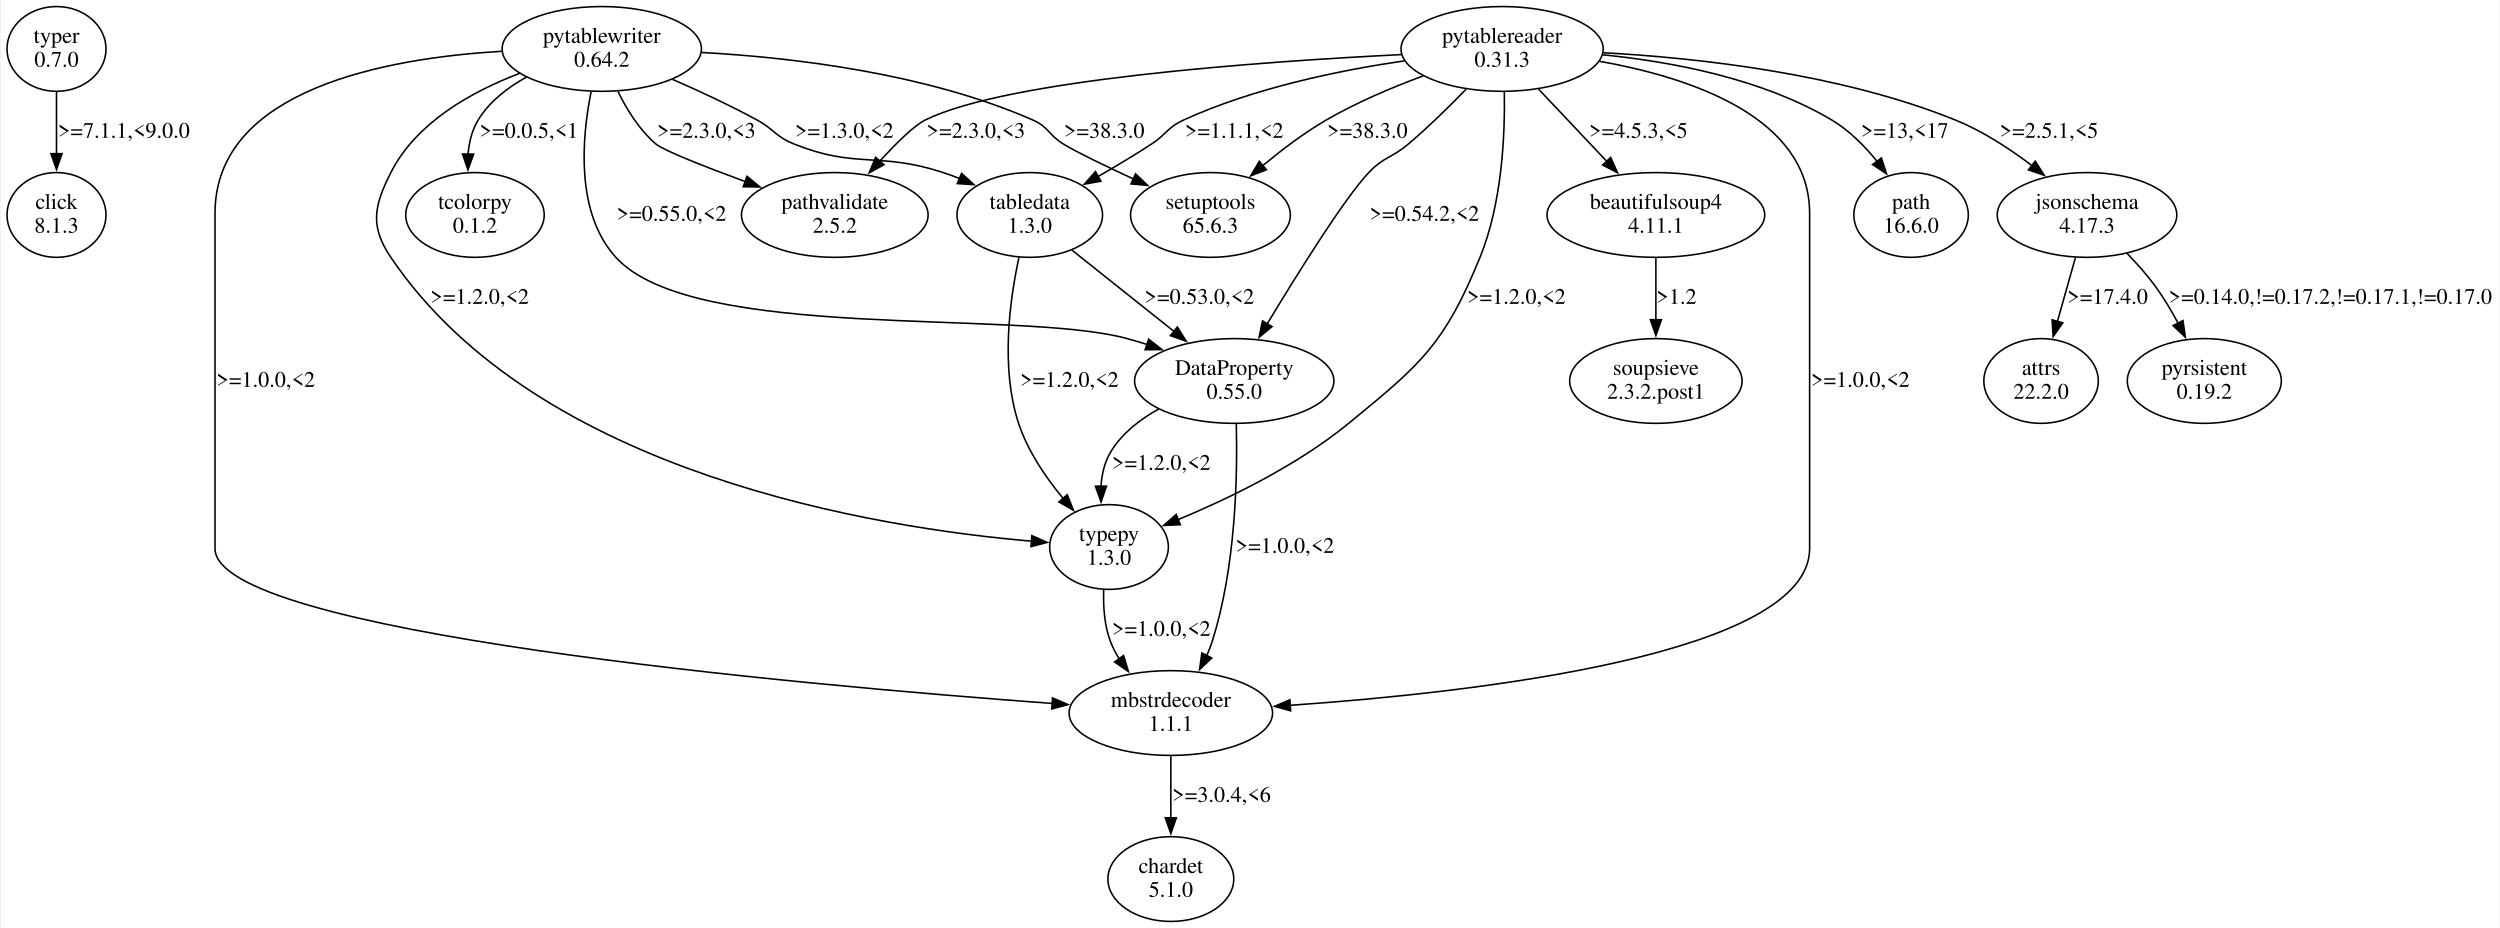
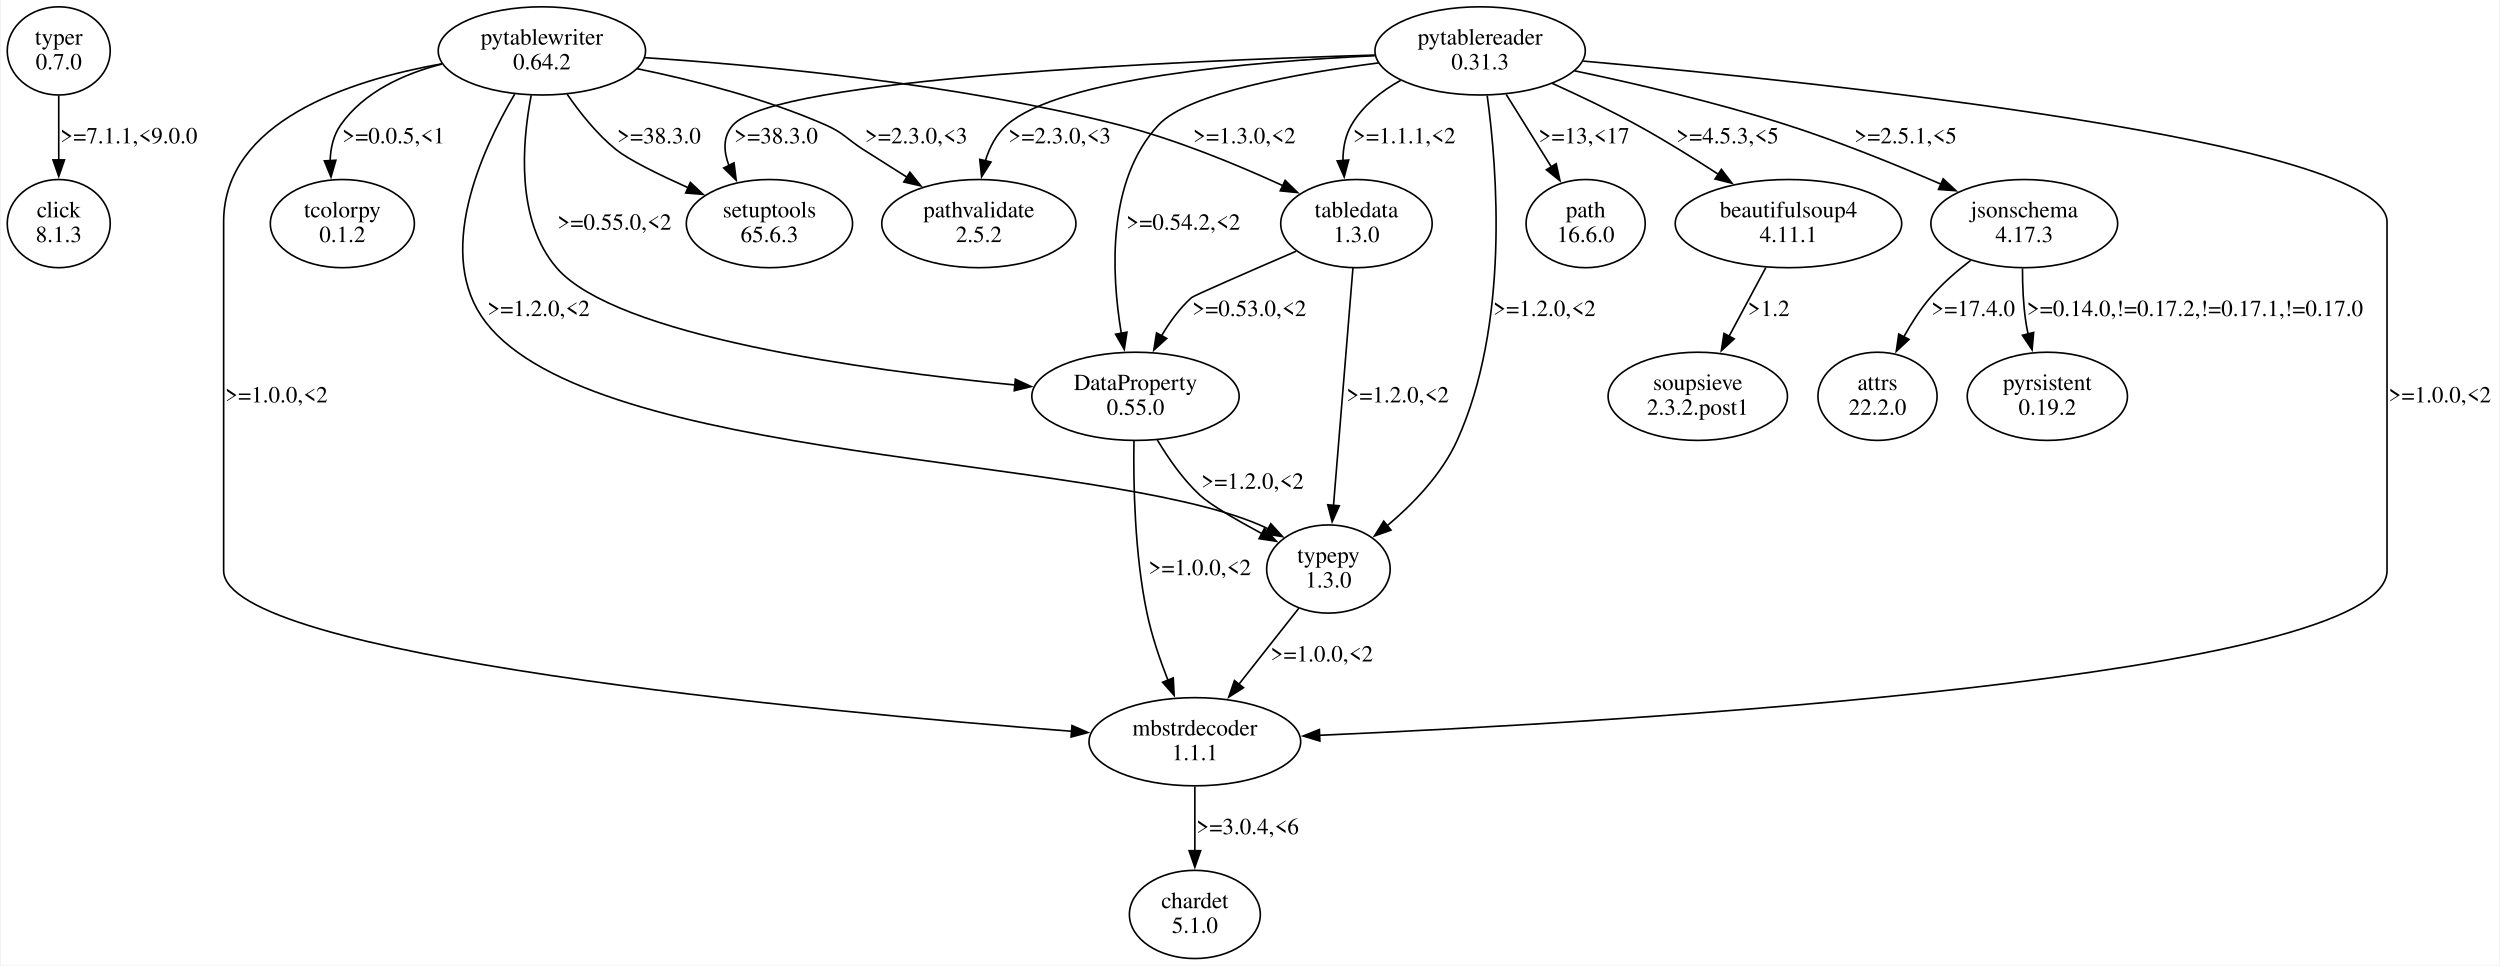
- <svg xmlns="http://www.w3.org/2000/svg" width="1576pt" height="585pt" viewBox="0.00 0.00 1576.11 585.44">
+ <svg xmlns="http://www.w3.org/2000/svg" width="1515pt" height="585pt" viewBox="0.00 0.00 1515.11 585.44">
  <g id="graph0" class="graph" transform="scale(1 1) rotate(0) translate(4 581.44)">
-     <polygon fill="white" stroke="none" points="-4,4 -4,-581.44 1572.11,-581.44 1572.11,4 -4,4" />
+     <polygon fill="white" stroke="none" points="-4,4 -4,-581.44 1511.11,-581.44 1511.11,4 -4,4" />
    <g id="node1" class="node">
      <ellipse fill="none" stroke="black" cx="31.11" cy="-550.57" rx="31.23" ry="26.74" />
      <text text-anchor="middle" x="31.11" y="-554.37" font-family="Times,serif" font-size="14.00">typer</text>
      <text text-anchor="middle" x="31.11" y="-539.37" font-family="Times,serif" font-size="14.00">0.7.0</text>
    </g>
    <g id="node2" class="node">
      <ellipse fill="none" stroke="black" cx="31.11" cy="-445.83" rx="31.23" ry="26.74" />
      <text text-anchor="middle" x="31.11" y="-449.63" font-family="Times,serif" font-size="14.00">click</text>
      <text text-anchor="middle" x="31.11" y="-434.63" font-family="Times,serif" font-size="14.00">8.1.3</text>
    </g>
    <g id="edge1" class="edge">
      <path fill="none" stroke="black" d="M31.11,-523.38C31.11,-511.54 31.11,-497.34 31.11,-484.4" />
      <polygon fill="black" stroke="black" points="34.61,-484.49 31.11,-474.49 27.61,-484.49 34.61,-484.49" />
      <text text-anchor="middle" x="73.61" y="-494.5" font-family="Times,serif" font-size="14.00">&gt;=7.1.1,&lt;9.0.0</text>
    </g>
    <g id="node3" class="node">
-       <ellipse fill="none" stroke="black" cx="375.11" cy="-550.57" rx="62.87" ry="26.74" />
-       <text text-anchor="middle" x="375.11" y="-554.37" font-family="Times,serif" font-size="14.00">pytablewriter</text>
-       <text text-anchor="middle" x="375.11" y="-539.37" font-family="Times,serif" font-size="14.00">0.64.2</text>
+       <ellipse fill="none" stroke="black" cx="324.11" cy="-550.57" rx="62.87" ry="26.74" />
+       <text text-anchor="middle" x="324.11" y="-554.37" font-family="Times,serif" font-size="14.00">pytablewriter</text>
+       <text text-anchor="middle" x="324.11" y="-539.37" font-family="Times,serif" font-size="14.00">0.64.2</text>
    </g>
    <g id="node4" class="node">
-       <ellipse fill="none" stroke="black" cx="295.11" cy="-445.83" rx="43.68" ry="26.74" />
-       <text text-anchor="middle" x="295.11" y="-449.63" font-family="Times,serif" font-size="14.00">tcolorpy</text>
-       <text text-anchor="middle" x="295.11" y="-434.63" font-family="Times,serif" font-size="14.00">0.1.2</text>
+       <ellipse fill="none" stroke="black" cx="684.11" cy="-341.09" rx="62.87" ry="26.74" />
+       <text text-anchor="middle" x="684.11" y="-344.89" font-family="Times,serif" font-size="14.00">DataProperty</text>
+       <text text-anchor="middle" x="684.11" y="-329.89" font-family="Times,serif" font-size="14.00">0.55.0</text>
    </g>
    <g id="edge2" class="edge">
-       <path fill="none" stroke="black" d="M327.6,-532.78C315.65,-526.22 304.21,-517.38 297.11,-505.7 293.2,-499.26 291.37,-491.65 290.75,-484.07" />
-       <polygon fill="black" stroke="black" points="294.26,-484.24 290.65,-474.27 287.26,-484.31 294.26,-484.24" />
-       <text text-anchor="middle" x="329.11" y="-494.5" font-family="Times,serif" font-size="14.00">&gt;=0.0.5,&lt;1</text>
+       <path fill="none" stroke="black" d="M317.63,-523.61C312.04,-494.52 308.31,-447.7 333.11,-418.96 368.72,-377.7 519.21,-356.96 611.19,-347.94" />
+       <polygon fill="black" stroke="black" points="611.25,-351.45 620.87,-347.02 610.59,-344.48 611.25,-351.45" />
+       <text text-anchor="middle" x="368.11" y="-442.13" font-family="Times,serif" font-size="14.00">&gt;=0.55.0,&lt;2</text>
    </g>
    <g id="node5" class="node">
-       <ellipse fill="none" stroke="black" cx="774.11" cy="-341.09" rx="62.87" ry="26.74" />
-       <text text-anchor="middle" x="774.11" y="-344.89" font-family="Times,serif" font-size="14.00">DataProperty</text>
-       <text text-anchor="middle" x="774.11" y="-329.89" font-family="Times,serif" font-size="14.00">0.55.0</text>
+       <ellipse fill="none" stroke="black" cx="818.11" cy="-445.83" rx="45.92" ry="26.74" />
+       <text text-anchor="middle" x="818.11" y="-449.63" font-family="Times,serif" font-size="14.00">tabledata</text>
+       <text text-anchor="middle" x="818.11" y="-434.63" font-family="Times,serif" font-size="14.00">1.3.0</text>
    </g>
    <g id="edge3" class="edge">
-       <path fill="none" stroke="black" d="M368.38,-523.6C362.49,-494.29 358.41,-447.04 384.11,-418.96 433.03,-365.52 636.11,-386.61 706.11,-367.96 710.38,-366.82 714.76,-365.51 719.13,-364.1" />
-       <polygon fill="black" stroke="black" points="720.16,-367.45 728.49,-360.9 717.89,-360.82 720.16,-367.45" />
-       <text text-anchor="middle" x="419.11" y="-442.13" font-family="Times,serif" font-size="14.00">&gt;=0.55.0,&lt;2</text>
+       <path fill="none" stroke="black" d="M386.63,-546.45C457.33,-541.83 575.46,-530.84 674.11,-505.7 708.58,-496.92 745.68,-481.6 773.6,-468.78" />
+       <polygon fill="black" stroke="black" points="774.87,-472.05 782.45,-464.66 771.91,-465.71 774.87,-472.05" />
+       <text text-anchor="middle" x="750.11" y="-494.5" font-family="Times,serif" font-size="14.00">&gt;=1.3.0,&lt;2</text>
    </g>
    <g id="node6" class="node">
-       <ellipse fill="none" stroke="black" cx="645.11" cy="-445.83" rx="45.92" ry="26.74" />
-       <text text-anchor="middle" x="645.11" y="-449.63" font-family="Times,serif" font-size="14.00">tabledata</text>
-       <text text-anchor="middle" x="645.11" y="-434.63" font-family="Times,serif" font-size="14.00">1.3.0</text>
+       <ellipse fill="none" stroke="black" cx="589.11" cy="-445.83" rx="58.88" ry="26.74" />
+       <text text-anchor="middle" x="589.11" y="-449.63" font-family="Times,serif" font-size="14.00">pathvalidate</text>
+       <text text-anchor="middle" x="589.11" y="-434.63" font-family="Times,serif" font-size="14.00">2.5.2</text>
    </g>
    <g id="edge4" class="edge">
-       <path fill="none" stroke="black" d="M419.73,-531.36C436.73,-523.97 456.09,-514.98 473.11,-505.7 483.83,-499.86 484.8,-495.27 496.11,-490.7 535.56,-474.78 549.66,-485.86 590.11,-472.7 593.62,-471.56 597.2,-470.24 600.77,-468.83" />
-       <polygon fill="black" stroke="black" points="602.1,-472.07 609.93,-464.93 599.36,-465.62 602.1,-472.07" />
-       <text text-anchor="middle" x="528.11" y="-494.5" font-family="Times,serif" font-size="14.00">&gt;=1.3.0,&lt;2</text>
+       <path fill="none" stroke="black" d="M381.83,-539.78C415.99,-532.79 459.57,-521.75 496.11,-505.7 507.29,-500.79 508.83,-497.27 519.11,-490.7 527.63,-485.26 536.76,-479.48 545.53,-473.98" />
+       <polygon fill="black" stroke="black" points="547.31,-476.99 553.93,-468.71 543.6,-471.06 547.31,-476.99" />
+       <text text-anchor="middle" x="551.11" y="-494.5" font-family="Times,serif" font-size="14.00">&gt;=2.3.0,&lt;3</text>
    </g>
    <g id="node7" class="node">
-       <ellipse fill="none" stroke="black" cx="695.11" cy="-236.35" rx="37.45" ry="26.74" />
-       <text text-anchor="middle" x="695.11" y="-240.15" font-family="Times,serif" font-size="14.00">typepy</text>
-       <text text-anchor="middle" x="695.11" y="-225.15" font-family="Times,serif" font-size="14.00">1.3.0</text>
+       <ellipse fill="none" stroke="black" cx="801.11" cy="-236.35" rx="37.45" ry="26.74" />
+       <text text-anchor="middle" x="801.11" y="-240.15" font-family="Times,serif" font-size="14.00">typepy</text>
+       <text text-anchor="middle" x="801.11" y="-225.15" font-family="Times,serif" font-size="14.00">1.3.0</text>
    </g>
    <g id="edge5" class="edge">
-       <path fill="none" stroke="black" d="M323.27,-535.17C293.15,-523.71 258.09,-504.22 242.11,-472.7 231.32,-451.4 228.73,-438.74 242.11,-418.96 334.84,-281.89 549.75,-248.26 646.44,-240.02" />
-       <polygon fill="black" stroke="black" points="646.43,-243.53 656.12,-239.26 645.88,-236.55 646.43,-243.53" />
-       <text text-anchor="middle" x="298.11" y="-389.76" font-family="Times,serif" font-size="14.00">&gt;=1.2.0,&lt;2</text>
+       <path fill="none" stroke="black" d="M307.61,-524.35C287.16,-489.61 258.65,-426.72 290.11,-385.96 355.94,-300.68 660.05,-305.57 759.11,-263.22 761.06,-262.39 763.03,-261.47 764.99,-260.5" />
+       <polygon fill="black" stroke="black" points="766.18,-263.84 773.31,-256 762.85,-257.68 766.18,-263.84" />
+       <text text-anchor="middle" x="322.11" y="-389.76" font-family="Times,serif" font-size="14.00">&gt;=1.2.0,&lt;2</text>
    </g>
    <g id="node8" class="node">
-       <ellipse fill="none" stroke="black" cx="734.11" cy="-131.61" rx="64.19" ry="26.74" />
-       <text text-anchor="middle" x="734.11" y="-135.41" font-family="Times,serif" font-size="14.00">mbstrdecoder</text>
-       <text text-anchor="middle" x="734.11" y="-120.41" font-family="Times,serif" font-size="14.00">1.1.1</text>
+       <ellipse fill="none" stroke="black" cx="203.11" cy="-445.83" rx="43.68" ry="26.74" />
+       <text text-anchor="middle" x="203.11" y="-449.63" font-family="Times,serif" font-size="14.00">tcolorpy</text>
+       <text text-anchor="middle" x="203.11" y="-434.63" font-family="Times,serif" font-size="14.00">0.1.2</text>
    </g>
    <g id="edge6" class="edge">
-       <path fill="none" stroke="black" d="M311.96,-549.09C239.66,-544.81 131.11,-525.31 131.11,-446.83 131.11,-446.83 131.11,-446.83 131.11,-235.35 131.11,-182.33 498.08,-149.51 659.46,-137.64" />
-       <polygon fill="black" stroke="black" points="659.49,-141.15 669.21,-136.93 658.98,-134.16 659.49,-141.15" />
+       <path fill="none" stroke="black" d="M263.59,-542.64C240.44,-536.7 216.22,-525.77 202.11,-505.7 197.65,-499.35 195.92,-491.59 195.7,-483.81" />
+       <polygon fill="black" stroke="black" points="199.18,-484.26 196.22,-474.08 192.19,-483.88 199.18,-484.26" />
+       <text text-anchor="middle" x="234.11" y="-494.5" font-family="Times,serif" font-size="14.00">&gt;=0.0.5,&lt;1</text>
+     </g>
+     <g id="node9" class="node">
+       <ellipse fill="none" stroke="black" cx="462.11" cy="-445.83" rx="50.41" ry="26.74" />
+       <text text-anchor="middle" x="462.11" y="-449.63" font-family="Times,serif" font-size="14.00">setuptools</text>
+       <text text-anchor="middle" x="462.11" y="-434.63" font-family="Times,serif" font-size="14.00">65.6.3</text>
+     </g>
+     <g id="edge7" class="edge">
+       <path fill="none" stroke="black" d="M339.35,-524.42C347.18,-513.04 357.5,-500.08 369.11,-490.7 376.69,-484.58 394.72,-475.7 412.91,-467.53" />
+       <polygon fill="black" stroke="black" points="414.15,-470.81 421.88,-463.56 411.32,-464.4 414.15,-470.81" />
+       <text text-anchor="middle" x="395.11" y="-494.5" font-family="Times,serif" font-size="14.00">&gt;=38.3.0</text>
+     </g>
+     <g id="node10" class="node">
+       <ellipse fill="none" stroke="black" cx="720.11" cy="-131.61" rx="64.19" ry="26.74" />
+       <text text-anchor="middle" x="720.11" y="-135.41" font-family="Times,serif" font-size="14.00">mbstrdecoder</text>
+       <text text-anchor="middle" x="720.11" y="-120.41" font-family="Times,serif" font-size="14.00">1.1.1</text>
+     </g>
+     <g id="edge8" class="edge">
+       <path fill="none" stroke="black" d="M263.58,-542.78C206.98,-532.67 131.11,-507.75 131.11,-446.83 131.11,-446.83 131.11,-446.83 131.11,-235.35 131.11,-183.68 487.37,-150.24 645.75,-137.92" />
+       <polygon fill="black" stroke="black" points="645.59,-141.45 655.29,-137.19 645.05,-134.47 645.59,-141.45" />
      <text text-anchor="middle" x="163.11" y="-337.39" font-family="Times,serif" font-size="14.00">&gt;=1.0.0,&lt;2</text>
    </g>
-     <g id="node9" class="node">
-       <ellipse fill="none" stroke="black" cx="522.11" cy="-445.83" rx="58.88" ry="26.74" />
-       <text text-anchor="middle" x="522.11" y="-449.63" font-family="Times,serif" font-size="14.00">pathvalidate</text>
-       <text text-anchor="middle" x="522.11" y="-434.63" font-family="Times,serif" font-size="14.00">2.5.2</text>
-     </g>
-     <g id="edge7" class="edge">
-       <path fill="none" stroke="black" d="M385.32,-523.71C390.9,-512.31 398.81,-499.53 409.11,-490.7 413.99,-486.52 439.95,-476.34 465.75,-466.83" />
-       <polygon fill="black" stroke="black" points="466.74,-470.2 474.94,-463.48 464.34,-463.62 466.74,-470.2" />
-       <text text-anchor="middle" x="441.11" y="-494.5" font-family="Times,serif" font-size="14.00">&gt;=2.3.0,&lt;3</text>
-     </g>
-     <g id="node10" class="node">
-       <ellipse fill="none" stroke="black" cx="759.11" cy="-445.83" rx="50.41" ry="26.74" />
-       <text text-anchor="middle" x="759.11" y="-449.63" font-family="Times,serif" font-size="14.00">setuptools</text>
-       <text text-anchor="middle" x="759.11" y="-434.63" font-family="Times,serif" font-size="14.00">65.6.3</text>
-     </g>
-     <g id="edge8" class="edge">
-       <path fill="none" stroke="black" d="M438.13,-548.34C494.94,-545.19 579.68,-535.34 647.11,-505.7 656.96,-501.37 656.97,-496.37 666.11,-490.7 674.4,-485.57 692.53,-476.84 710.61,-468.5" />
-       <polygon fill="black" stroke="black" points="711.86,-471.78 719.5,-464.44 708.95,-465.42 711.86,-471.78" />
-       <text text-anchor="middle" x="692.11" y="-494.5" font-family="Times,serif" font-size="14.00">&gt;=38.3.0</text>
-     </g>
    <g id="edge13" class="edge">
-       <path fill="none" stroke="black" d="M726.47,-323.38C714.52,-316.82 703.12,-307.96 696.11,-296.22 692.25,-289.75 690.53,-282.12 690.04,-274.55" />
-       <polygon fill="black" stroke="black" points="693.54,-274.77 690.11,-264.75 686.54,-274.73 693.54,-274.77" />
-       <text text-anchor="middle" x="728.11" y="-285.02" font-family="Times,serif" font-size="14.00">&gt;=1.2.0,&lt;2</text>
+       <path fill="none" stroke="black" d="M697.35,-314.63C704.02,-303.45 712.88,-290.74 723.11,-281.22 729.46,-275.32 745.09,-266.23 760.7,-257.85" />
+       <polygon fill="black" stroke="black" points="762.32,-260.96 769.53,-253.2 759.05,-254.77 762.32,-260.96" />
+       <text text-anchor="middle" x="755.11" y="-285.02" font-family="Times,serif" font-size="14.00">&gt;=1.2.0,&lt;2</text>
    </g>
    <g id="edge14" class="edge">
-       <path fill="none" stroke="black" d="M775.41,-313.89C776.25,-280.98 775.08,-223.17 760.11,-176.48 759.18,-173.58 758.03,-170.66 756.74,-167.79" />
-       <polygon fill="black" stroke="black" points="759.92,-166.32 752.24,-159.02 753.69,-169.52 759.92,-166.32" />
-       <text text-anchor="middle" x="806.11" y="-232.65" font-family="Times,serif" font-size="14.00">&gt;=1.0.0,&lt;2</text>
+       <path fill="none" stroke="black" d="M683.18,-314.26C682.76,-287.69 683.59,-245.26 691.11,-209.48 693.97,-195.88 698.86,-181.49 703.81,-168.89" />
+       <polygon fill="black" stroke="black" points="707.01,-170.32 707.56,-159.74 700.53,-167.67 707.01,-170.32" />
+       <text text-anchor="middle" x="723.11" y="-232.65" font-family="Times,serif" font-size="14.00">&gt;=1.0.0,&lt;2</text>
+     </g>
+     <g id="edge12" class="edge">
+       <path fill="none" stroke="black" d="M781.56,-429.1C753.54,-417 719.44,-402.15 718.11,-400.96 710.92,-394.52 704.86,-386.19 699.93,-377.84" />
+       <polygon fill="black" stroke="black" points="703.04,-376.22 695.21,-369.09 696.88,-379.55 703.04,-376.22" />
+       <text text-anchor="middle" x="753.11" y="-389.76" font-family="Times,serif" font-size="14.00">&gt;=0.53.0,&lt;2</text>
    </g>
    <g id="edge11" class="edge">
-       <path fill="none" stroke="black" d="M671.53,-423.79C690.15,-408.96 715.37,-388.88 736.14,-372.33" />
-       <polygon fill="black" stroke="black" points="738.21,-375.16 743.85,-366.19 733.85,-369.68 738.21,-375.16" />
-       <text text-anchor="middle" x="752.11" y="-389.76" font-family="Times,serif" font-size="14.00">&gt;=0.53.0,&lt;2</text>
-     </g>
-     <g id="edge12" class="edge">
-       <path fill="none" stroke="black" d="M638.31,-419.06C632.44,-392.18 626.57,-349.15 638.11,-314.22 643.83,-296.92 655.11,-280.33 666.14,-267.02" />
-       <polygon fill="black" stroke="black" points="668.75,-269.35 672.67,-259.5 663.47,-264.76 668.75,-269.35" />
-       <text text-anchor="middle" x="670.11" y="-337.39" font-family="Times,serif" font-size="14.00">&gt;=1.2.0,&lt;2</text>
+       <path fill="none" stroke="black" d="M815.99,-418.97C813.02,-382.71 807.6,-316.52 804.19,-274.85" />
+       <polygon fill="black" stroke="black" points="807.69,-274.72 803.38,-265.04 800.71,-275.3 807.69,-274.72" />
+       <text text-anchor="middle" x="843.11" y="-337.39" font-family="Times,serif" font-size="14.00">&gt;=1.2.0,&lt;2</text>
    </g>
    <g id="edge10" class="edge">
-       <path fill="none" stroke="black" d="M691.77,-209.41C691.37,-198.88 692.17,-186.79 696.11,-176.48 697.52,-172.79 699.39,-169.21 701.55,-165.78" />
-       <polygon fill="black" stroke="black" points="704.3,-167.94 707.34,-157.79 698.63,-163.83 704.3,-167.94" />
-       <text text-anchor="middle" x="728.11" y="-180.28" font-family="Times,serif" font-size="14.00">&gt;=1.0.0,&lt;2</text>
+       <path fill="none" stroke="black" d="M783.14,-212.55C772.38,-198.91 758.52,-181.33 746.54,-166.13" />
+       <polygon fill="black" stroke="black" points="749.62,-164.38 740.68,-158.69 744.12,-168.71 749.62,-164.38" />
+       <text text-anchor="middle" x="797.11" y="-180.28" font-family="Times,serif" font-size="14.00">&gt;=1.0.0,&lt;2</text>
    </g>
    <g id="node11" class="node">
-       <ellipse fill="none" stroke="black" cx="734.11" cy="-26.87" rx="39.7" ry="26.74" />
-       <text text-anchor="middle" x="734.11" y="-30.67" font-family="Times,serif" font-size="14.00">chardet</text>
-       <text text-anchor="middle" x="734.11" y="-15.67" font-family="Times,serif" font-size="14.00">5.1.0</text>
+       <ellipse fill="none" stroke="black" cx="720.11" cy="-26.87" rx="39.7" ry="26.74" />
+       <text text-anchor="middle" x="720.11" y="-30.67" font-family="Times,serif" font-size="14.00">chardet</text>
+       <text text-anchor="middle" x="720.11" y="-15.67" font-family="Times,serif" font-size="14.00">5.1.0</text>
    </g>
    <g id="edge9" class="edge">
-       <path fill="none" stroke="black" d="M734.11,-104.42C734.11,-92.58 734.11,-78.38 734.11,-65.44" />
-       <polygon fill="black" stroke="black" points="737.61,-65.53 734.11,-55.53 730.61,-65.53 737.61,-65.53" />
-       <text text-anchor="middle" x="766.11" y="-75.54" font-family="Times,serif" font-size="14.00">&gt;=3.0.4,&lt;6</text>
+       <path fill="none" stroke="black" d="M720.11,-104.42C720.11,-92.58 720.11,-78.38 720.11,-65.44" />
+       <polygon fill="black" stroke="black" points="723.61,-65.53 720.11,-55.53 716.61,-65.53 723.61,-65.53" />
+       <text text-anchor="middle" x="752.11" y="-75.54" font-family="Times,serif" font-size="14.00">&gt;=3.0.4,&lt;6</text>
    </g>
    <g id="node12" class="node">
-       <ellipse fill="none" stroke="black" cx="943.11" cy="-550.57" rx="63.78" ry="26.74" />
-       <text text-anchor="middle" x="943.11" y="-554.37" font-family="Times,serif" font-size="14.00">pytablereader</text>
-       <text text-anchor="middle" x="943.11" y="-539.37" font-family="Times,serif" font-size="14.00">0.31.3</text>
+       <ellipse fill="none" stroke="black" cx="893.11" cy="-550.57" rx="63.78" ry="26.74" />
+       <text text-anchor="middle" x="893.11" y="-554.37" font-family="Times,serif" font-size="14.00">pytablereader</text>
+       <text text-anchor="middle" x="893.11" y="-539.37" font-family="Times,serif" font-size="14.00">0.31.3</text>
+     </g>
+     <g id="edge21" class="edge">
+       <path fill="none" stroke="black" d="M831.61,-543.29C781.46,-536.85 716.09,-525 698.11,-505.7 666.9,-472.2 669.34,-416.33 675.5,-379.35" />
+       <polygon fill="black" stroke="black" points="678.93,-380.02 677.31,-369.55 672.05,-378.74 678.93,-380.02" />
+       <text text-anchor="middle" x="713.11" y="-442.13" font-family="Times,serif" font-size="14.00">&gt;=0.54.2,&lt;2</text>
+     </g>
+     <g id="edge16" class="edge">
+       <path fill="none" stroke="black" d="M844.94,-532.71C833.13,-526.17 821.94,-517.37 815.11,-505.7 811.3,-499.19 809.94,-491.55 809.92,-483.96" />
+       <polygon fill="black" stroke="black" points="813.4,-484.41 810.68,-474.17 806.42,-483.87 813.4,-484.41" />
+       <text text-anchor="middle" x="847.11" y="-494.5" font-family="Times,serif" font-size="14.00">&gt;=1.1.1,&lt;2</text>
+     </g>
+     <g id="edge15" class="edge">
+       <path fill="none" stroke="black" d="M829.26,-547.65C754.99,-544.1 638.4,-534.06 606.11,-505.7 599.68,-500.05 595.62,-492.14 593.06,-483.95" />
+       <polygon fill="black" stroke="black" points="596.48,-483.19 590.78,-474.26 589.66,-484.8 596.48,-483.19" />
+       <text text-anchor="middle" x="638.11" y="-494.5" font-family="Times,serif" font-size="14.00">&gt;=2.3.0,&lt;3</text>
+     </g>
+     <g id="edge17" class="edge">
+       <path fill="none" stroke="black" d="M897.41,-523.41C903.56,-478.37 910.92,-384.29 879.11,-314.22 869.83,-293.77 852.51,-275.82 836.54,-262.43" />
+       <polygon fill="black" stroke="black" points="839.04,-259.95 829.05,-256.41 834.66,-265.4 839.04,-259.95" />
+       <text text-anchor="middle" x="932.11" y="-389.76" font-family="Times,serif" font-size="14.00">&gt;=1.2.0,&lt;2</text>
+     </g>
+     <g id="edge22" class="edge">
+       <path fill="none" stroke="black" d="M829.43,-548.05C710.83,-544.56 465.77,-533.96 440.11,-505.7 433.79,-498.73 434.22,-489.78 437.58,-480.97" />
+       <polygon fill="black" stroke="black" points="440.63,-482.68 441.96,-472.17 434.37,-479.56 440.63,-482.68" />
+       <text text-anchor="middle" x="466.11" y="-494.5" font-family="Times,serif" font-size="14.00">&gt;=38.3.0</text>
+     </g>
+     <g id="edge23" class="edge">
+       <path fill="none" stroke="black" d="M955.67,-544.38C1099.82,-531.58 1443.11,-495.95 1443.11,-446.83 1443.11,-446.83 1443.11,-446.83 1443.11,-235.35 1443.11,-170.47 980.78,-143.65 795.54,-135.52" />
+       <polygon fill="black" stroke="black" points="795.93,-132.03 785.79,-135.09 795.63,-139.02 795.93,-132.03" />
+       <text text-anchor="middle" x="1475.11" y="-337.39" font-family="Times,serif" font-size="14.00">&gt;=1.0.0,&lt;2</text>
+     </g>
+     <g id="node13" class="node">
+       <ellipse fill="none" stroke="black" cx="1223.11" cy="-445.83" rx="56.64" ry="26.74" />
+       <text text-anchor="middle" x="1223.11" y="-449.63" font-family="Times,serif" font-size="14.00">jsonschema</text>
+       <text text-anchor="middle" x="1223.11" y="-434.63" font-family="Times,serif" font-size="14.00">4.17.3</text>
    </g>
    <g id="edge18" class="edge">
-       <path fill="none" stroke="black" d="M920.4,-525.18C909.76,-514.22 896.69,-501.38 884.11,-490.7 873.68,-481.84 868.56,-482.61 859.11,-472.7 844.22,-457.09 814.89,-410.23 794.89,-377.12" />
-       <polygon fill="black" stroke="black" points="797.94,-375.4 789.79,-368.63 791.94,-379.01 797.94,-375.4" />
-       <text text-anchor="middle" x="894.11" y="-442.13" font-family="Times,serif" font-size="14.00">&gt;=0.54.2,&lt;2</text>
+       <path fill="none" stroke="black" d="M950.32,-538.5C987.43,-530.73 1036.61,-519.31 1079.11,-505.7 1110.79,-495.56 1145.31,-481.55 1172.62,-469.74" />
+       <polygon fill="black" stroke="black" points="1173.93,-472.99 1181.7,-465.78 1171.13,-466.57 1173.93,-472.99" />
+       <text text-anchor="middle" x="1151.11" y="-494.5" font-family="Times,serif" font-size="14.00">&gt;=2.5.1,&lt;5</text>
+     </g>
+     <g id="node14" class="node">
+       <ellipse fill="none" stroke="black" cx="957.11" cy="-445.83" rx="36.12" ry="26.74" />
+       <text text-anchor="middle" x="957.11" y="-449.63" font-family="Times,serif" font-size="14.00">path</text>
+       <text text-anchor="middle" x="957.11" y="-434.63" font-family="Times,serif" font-size="14.00">16.6.0</text>
    </g>
    <g id="edge19" class="edge">
-       <path fill="none" stroke="black" d="M881.59,-543.08C840.65,-537.11 786.44,-525.99 742.11,-505.7 732.01,-501.08 731.4,-496.8 722.11,-490.7 711.38,-483.66 699.46,-476.54 688.27,-470.15" />
-       <polygon fill="black" stroke="black" points="690,-467.11 679.57,-465.26 686.57,-473.21 690,-467.11" />
-       <text text-anchor="middle" x="774.11" y="-494.5" font-family="Times,serif" font-size="14.00">&gt;=1.1.1,&lt;2</text>
-     </g>
-     <g id="edge17" class="edge">
-       <path fill="none" stroke="black" d="M944.5,-523.5C944.99,-496.37 943.11,-453.15 929.11,-418.96 906.62,-363.99 892.08,-351.83 846.11,-314.22 813.59,-287.61 770.35,-266.76 738.47,-253.53" />
-       <polygon fill="black" stroke="black" points="740.12,-250.42 729.53,-249.91 737.49,-256.91 740.12,-250.42" />
-       <text text-anchor="middle" x="952.11" y="-389.76" font-family="Times,serif" font-size="14.00">&gt;=1.2.0,&lt;2</text>
+       <path fill="none" stroke="black" d="M908.93,-524.17C917.23,-510.85 927.51,-494.36 936.43,-480.03" />
+       <polygon fill="black" stroke="black" points="939.24,-482.15 941.55,-471.81 933.29,-478.45 939.24,-482.15" />
+       <text text-anchor="middle" x="956.11" y="-494.5" font-family="Times,serif" font-size="14.00">&gt;=13,&lt;17</text>
+     </g>
+     <g id="node15" class="node">
+       <ellipse fill="none" stroke="black" cx="1080.11" cy="-445.83" rx="68.68" ry="26.74" />
+       <text text-anchor="middle" x="1080.11" y="-449.63" font-family="Times,serif" font-size="14.00">beautifulsoup4</text>
+       <text text-anchor="middle" x="1080.11" y="-434.63" font-family="Times,serif" font-size="14.00">4.11.1</text>
    </g>
    <g id="edge20" class="edge">
-       <path fill="none" stroke="black" d="M1004.5,-542.79C1061.33,-532.7 1137.11,-507.81 1137.11,-446.83 1137.11,-446.83 1137.11,-446.83 1137.11,-235.35 1137.11,-168.44 925.9,-144.56 809.29,-136.48" />
-       <polygon fill="black" stroke="black" points="809.69,-133 799.48,-135.82 809.22,-139.98 809.69,-133" />
-       <text text-anchor="middle" x="1169.11" y="-337.39" font-family="Times,serif" font-size="14.00">&gt;=1.0.0,&lt;2</text>
-     </g>
-     <g id="edge22" class="edge">
-       <path fill="none" stroke="black" d="M879.49,-547C789.54,-542.51 630.43,-531.17 579.11,-505.7 572.24,-502.29 561.05,-491.31 550.39,-479.74" />
-       <polygon fill="black" stroke="black" points="553.1,-477.52 543.81,-472.43 547.9,-482.21 553.1,-477.52" />
-       <text text-anchor="middle" x="611.11" y="-494.5" font-family="Times,serif" font-size="14.00">&gt;=2.3.0,&lt;3</text>
-     </g>
-     <g id="edge23" class="edge">
-       <path fill="none" stroke="black" d="M893.27,-533.53C873.59,-526.27 851.18,-516.81 832.11,-505.7 818.21,-497.6 804.17,-486.98 792.16,-477" />
-       <polygon fill="black" stroke="black" points="794.44,-474.35 784.56,-470.52 789.9,-479.67 794.44,-474.35" />
-       <text text-anchor="middle" x="858.11" y="-494.5" font-family="Times,serif" font-size="14.00">&gt;=38.3.0</text>
-     </g>
-     <g id="node13" class="node">
-       <ellipse fill="none" stroke="black" cx="1040.11" cy="-445.83" rx="68.68" ry="26.74" />
-       <text text-anchor="middle" x="1040.11" y="-449.63" font-family="Times,serif" font-size="14.00">beautifulsoup4</text>
-       <text text-anchor="middle" x="1040.11" y="-434.63" font-family="Times,serif" font-size="14.00">4.11.1</text>
-     </g>
-     <g id="edge15" class="edge">
-       <path fill="none" stroke="black" d="M966.1,-525.22C979.05,-511.5 995.4,-494.19 1009.43,-479.33" />
-       <polygon fill="black" stroke="black" points="1011.59,-482.13 1015.91,-472.46 1006.5,-477.33 1011.59,-482.13" />
-       <text text-anchor="middle" x="1029.11" y="-494.5" font-family="Times,serif" font-size="14.00">&gt;=4.5.3,&lt;5</text>
-     </g>
-     <g id="node14" class="node">
-       <ellipse fill="none" stroke="black" cx="1312.11" cy="-445.83" rx="56.64" ry="26.74" />
-       <text text-anchor="middle" x="1312.11" y="-449.63" font-family="Times,serif" font-size="14.00">jsonschema</text>
-       <text text-anchor="middle" x="1312.11" y="-434.63" font-family="Times,serif" font-size="14.00">4.17.3</text>
-     </g>
-     <g id="edge16" class="edge">
-       <path fill="none" stroke="black" d="M1006.97,-548.16C1066.45,-544.93 1156.59,-535.05 1229.11,-505.7 1246.31,-498.74 1263.36,-487.59 1277.49,-476.85" />
-       <polygon fill="black" stroke="black" points="1279.44,-479.77 1285.14,-470.84 1275.12,-474.27 1279.44,-479.77" />
-       <text text-anchor="middle" x="1288.11" y="-494.5" font-family="Times,serif" font-size="14.00">&gt;=2.5.1,&lt;5</text>
-     </g>
-     <g id="node15" class="node">
-       <ellipse fill="none" stroke="black" cx="1201.11" cy="-445.83" rx="36.12" ry="26.74" />
-       <text text-anchor="middle" x="1201.11" y="-449.63" font-family="Times,serif" font-size="14.00">path</text>
-       <text text-anchor="middle" x="1201.11" y="-434.63" font-family="Times,serif" font-size="14.00">16.6.0</text>
-     </g>
-     <g id="edge21" class="edge">
-       <path fill="none" stroke="black" d="M1006.59,-546.86C1049.92,-542.56 1107.2,-531.86 1151.11,-505.7 1162.14,-499.13 1171.91,-489.25 1179.82,-479.44" />
-       <polygon fill="black" stroke="black" points="1182.39,-481.85 1185.63,-471.77 1176.81,-477.63 1182.39,-481.85" />
-       <text text-anchor="middle" x="1197.11" y="-494.5" font-family="Times,serif" font-size="14.00">&gt;=13,&lt;17</text>
+       <path fill="none" stroke="black" d="M936.76,-530.92C953.12,-523.54 971.7,-514.69 988.11,-505.7 1004.78,-496.58 1022.49,-485.57 1037.88,-475.56" />
+       <polygon fill="black" stroke="black" points="1039.43,-478.73 1045.87,-470.32 1035.59,-472.88 1039.43,-478.73" />
+       <text text-anchor="middle" x="1043.11" y="-494.5" font-family="Times,serif" font-size="14.00">&gt;=4.5.3,&lt;5</text>
+     </g>
+     <g id="node17" class="node">
+       <ellipse fill="none" stroke="black" cx="1134.11" cy="-341.09" rx="36.12" ry="26.74" />
+       <text text-anchor="middle" x="1134.11" y="-344.89" font-family="Times,serif" font-size="14.00">attrs</text>
+       <text text-anchor="middle" x="1134.11" y="-329.89" font-family="Times,serif" font-size="14.00">22.2.0</text>
+     </g>
+     <g id="edge25" class="edge">
+       <path fill="none" stroke="black" d="M1190.61,-423.52C1182.01,-416.94 1173.16,-409.23 1166.11,-400.96 1160.06,-393.87 1154.66,-385.44 1150.1,-377.22" />
+       <polygon fill="black" stroke="black" points="1153.21,-375.61 1145.48,-368.37 1147,-378.85 1153.21,-375.61" />
+       <text text-anchor="middle" x="1192.11" y="-389.76" font-family="Times,serif" font-size="14.00">&gt;=17.4.0</text>
    </g>
    <g id="node18" class="node">
-       <ellipse fill="none" stroke="black" cx="1040.11" cy="-341.09" rx="54.39" ry="26.74" />
-       <text text-anchor="middle" x="1040.11" y="-344.89" font-family="Times,serif" font-size="14.00">soupsieve</text>
-       <text text-anchor="middle" x="1040.11" y="-329.89" font-family="Times,serif" font-size="14.00">2.3.2.post1</text>
+       <ellipse fill="none" stroke="black" cx="1237.11" cy="-341.09" rx="48.58" ry="26.74" />
+       <text text-anchor="middle" x="1237.11" y="-344.89" font-family="Times,serif" font-size="14.00">pyrsistent</text>
+       <text text-anchor="middle" x="1237.11" y="-329.89" font-family="Times,serif" font-size="14.00">0.19.2</text>
    </g>
    <g id="edge26" class="edge">
-       <path fill="none" stroke="black" d="M1040.11,-418.64C1040.11,-406.8 1040.11,-392.6 1040.11,-379.66" />
-       <polygon fill="black" stroke="black" points="1043.61,-379.75 1040.11,-369.75 1036.61,-379.75 1043.61,-379.75" />
-       <text text-anchor="middle" x="1053.11" y="-389.76" font-family="Times,serif" font-size="14.00">&gt;1.2</text>
+       <path fill="none" stroke="black" d="M1222.04,-418.62C1222.02,-408.38 1222.48,-396.57 1224.11,-385.96 1224.47,-383.63 1224.92,-381.25 1225.44,-378.86" />
+       <polygon fill="black" stroke="black" points="1228.8,-379.83 1227.86,-369.27 1222.02,-378.11 1228.8,-379.83" />
+       <text text-anchor="middle" x="1326.61" y="-389.76" font-family="Times,serif" font-size="14.00">&gt;=0.14.0,!=0.17.2,!=0.17.1,!=0.17.0</text>
    </g>
    <g id="node16" class="node">
-       <ellipse fill="none" stroke="black" cx="1283.11" cy="-341.09" rx="36.12" ry="26.74" />
-       <text text-anchor="middle" x="1283.11" y="-344.89" font-family="Times,serif" font-size="14.00">attrs</text>
-       <text text-anchor="middle" x="1283.11" y="-329.89" font-family="Times,serif" font-size="14.00">22.2.0</text>
+       <ellipse fill="none" stroke="black" cx="1025.11" cy="-341.09" rx="54.39" ry="26.74" />
+       <text text-anchor="middle" x="1025.11" y="-344.89" font-family="Times,serif" font-size="14.00">soupsieve</text>
+       <text text-anchor="middle" x="1025.11" y="-329.89" font-family="Times,serif" font-size="14.00">2.3.2.post1</text>
    </g>
    <g id="edge24" class="edge">
-       <path fill="none" stroke="black" d="M1304.79,-418.9C1301.33,-406.64 1297.14,-391.8 1293.37,-378.44" />
-       <polygon fill="black" stroke="black" points="1296.82,-377.78 1290.74,-369.11 1290.09,-379.68 1296.82,-377.78" />
-       <text text-anchor="middle" x="1325.11" y="-389.76" font-family="Times,serif" font-size="14.00">&gt;=17.4.0</text>
-     </g>
-     <g id="node17" class="node">
-       <ellipse fill="none" stroke="black" cx="1386.11" cy="-341.09" rx="48.58" ry="26.74" />
-       <text text-anchor="middle" x="1386.11" y="-344.89" font-family="Times,serif" font-size="14.00">pyrsistent</text>
-       <text text-anchor="middle" x="1386.11" y="-329.89" font-family="Times,serif" font-size="14.00">0.19.2</text>
-     </g>
-     <g id="edge25" class="edge">
-       <path fill="none" stroke="black" d="M1337.11,-421.83C1343.39,-415.41 1349.83,-408.2 1355.11,-400.96 1360.37,-393.76 1365.27,-385.55 1369.56,-377.59" />
-       <polygon fill="black" stroke="black" points="1372.65,-379.22 1374.12,-368.73 1366.43,-376.02 1372.65,-379.22" />
-       <text text-anchor="middle" x="1465.61" y="-389.76" font-family="Times,serif" font-size="14.00">&gt;=0.14.0,!=0.17.2,!=0.17.1,!=0.17.0</text>
+       <path fill="none" stroke="black" d="M1066.38,-419.17C1059.63,-406.57 1051.4,-391.19 1044.07,-377.5" />
+       <polygon fill="black" stroke="black" points="1047.19,-375.92 1039.39,-368.76 1041.02,-379.23 1047.19,-375.92" />
+       <text text-anchor="middle" x="1068.11" y="-389.76" font-family="Times,serif" font-size="14.00">&gt;1.2</text>
    </g>
  </g>
</svg>
